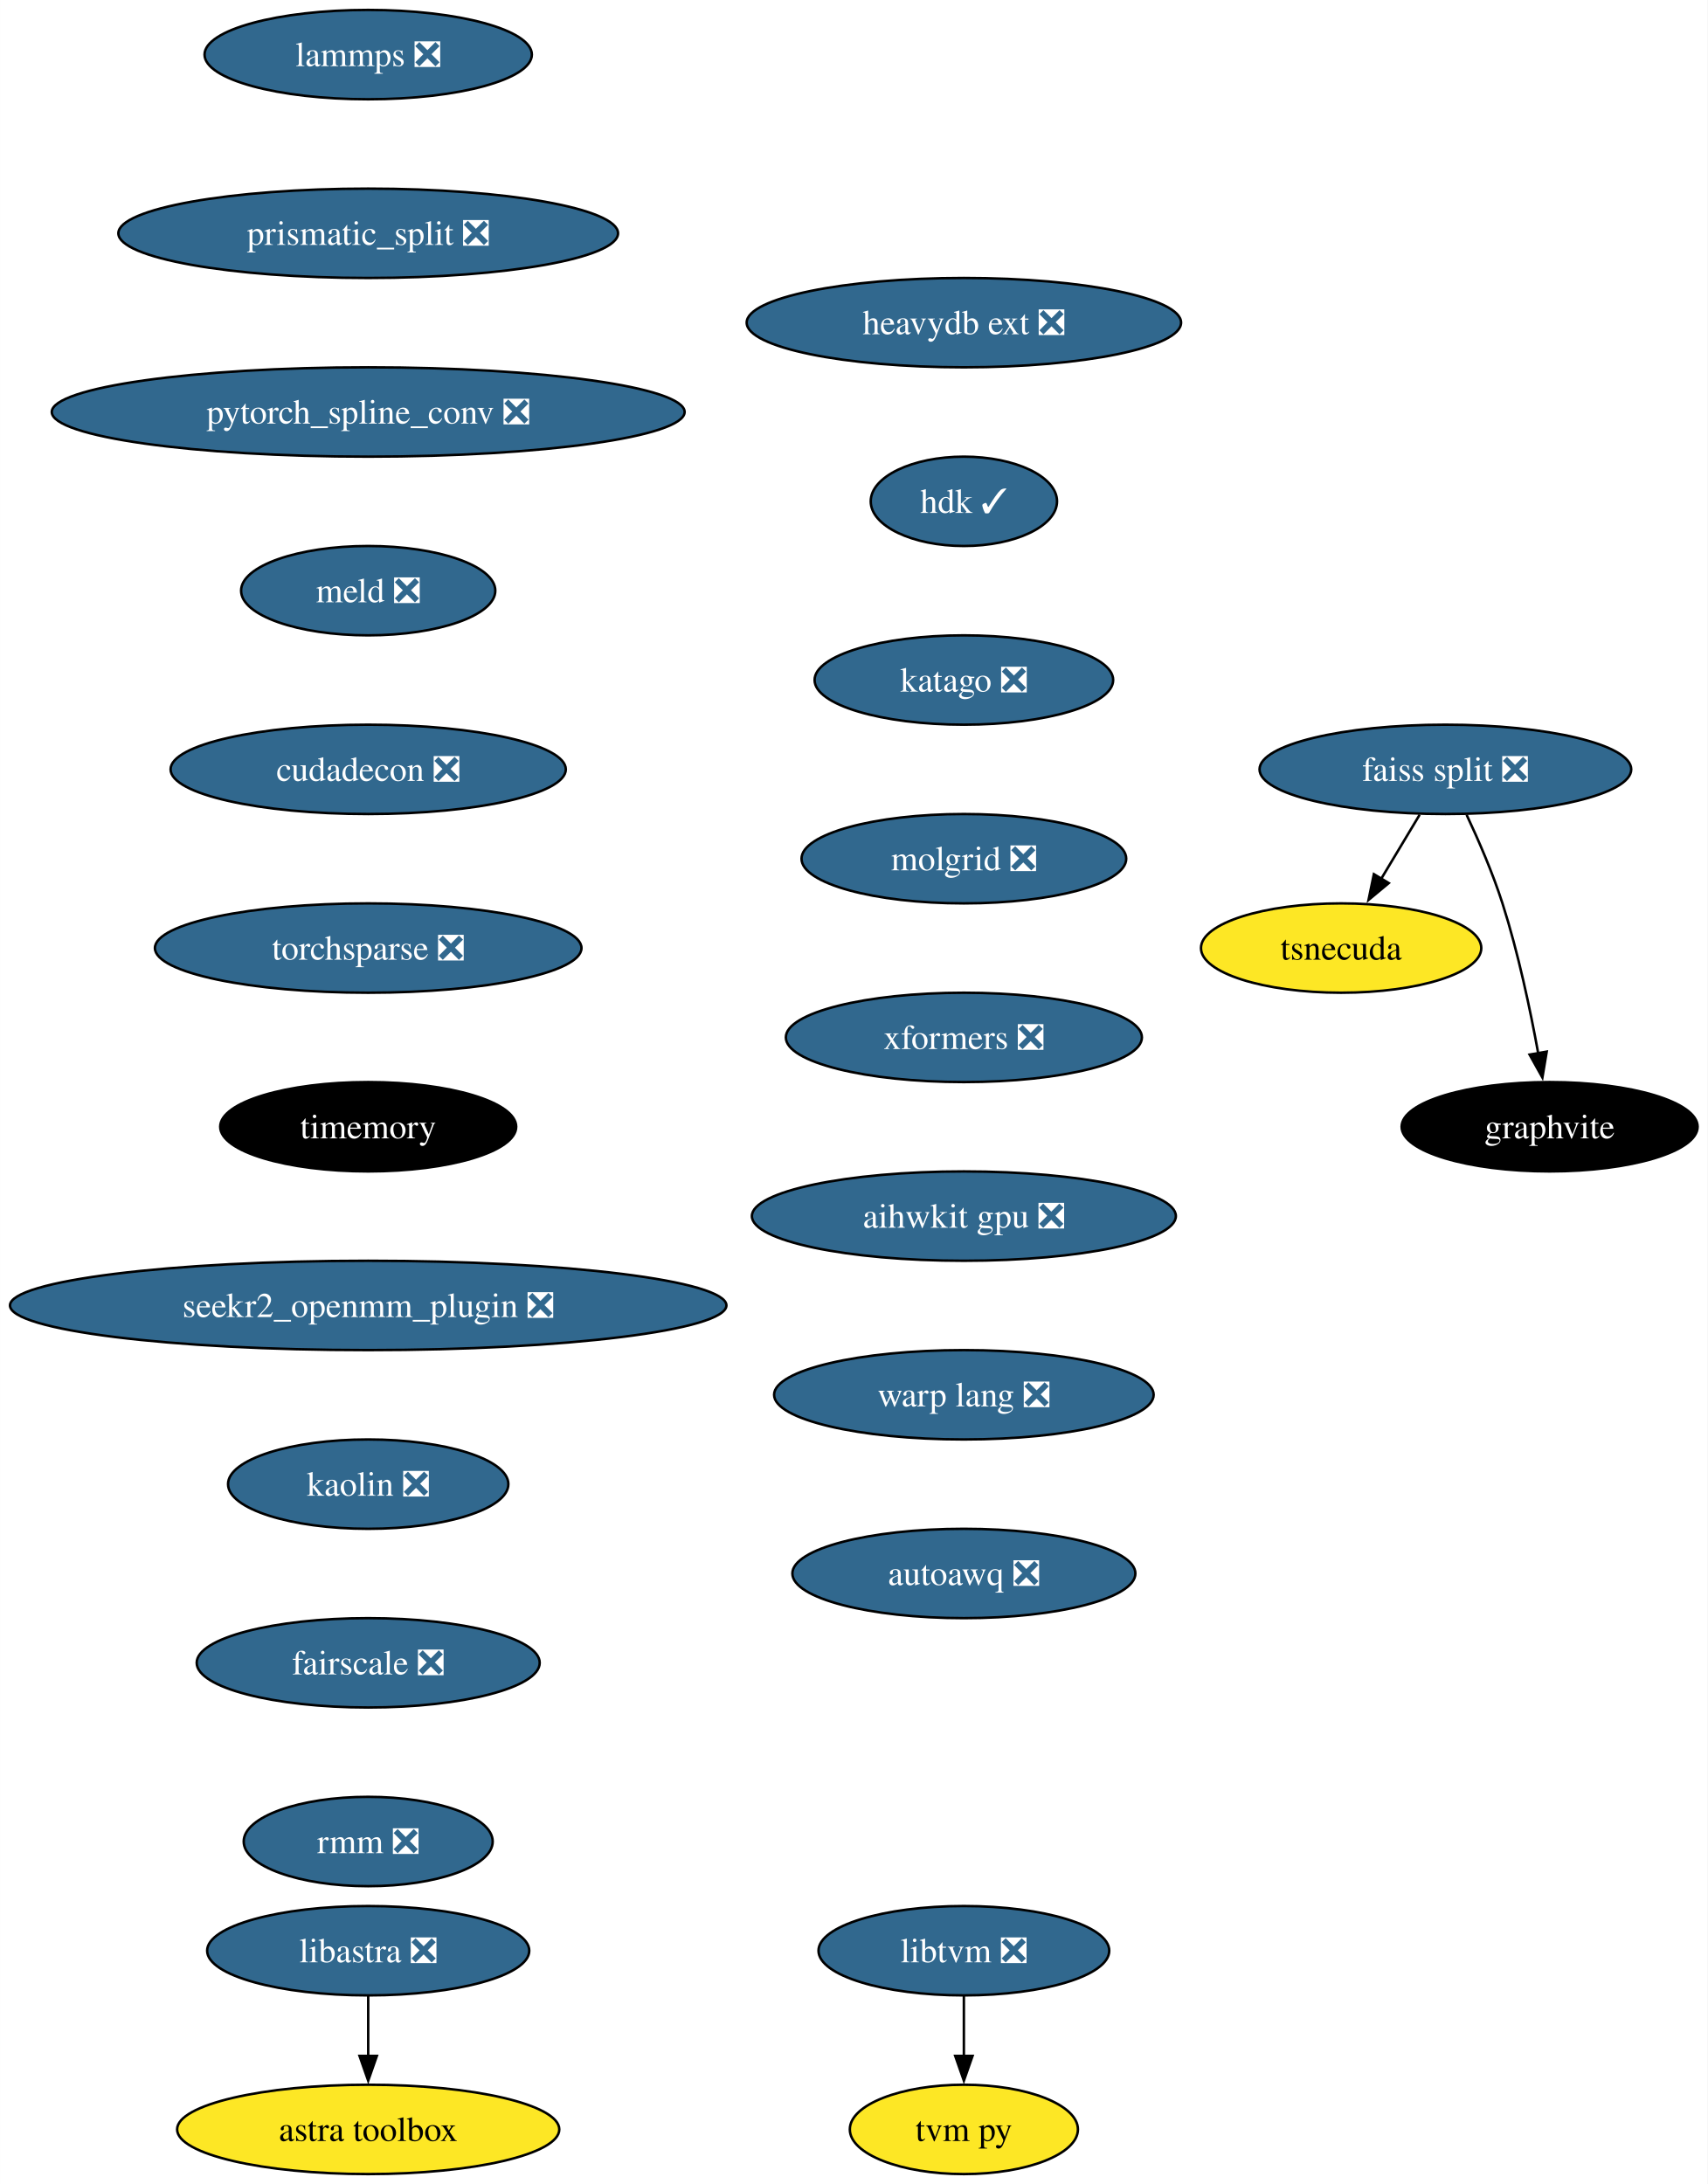
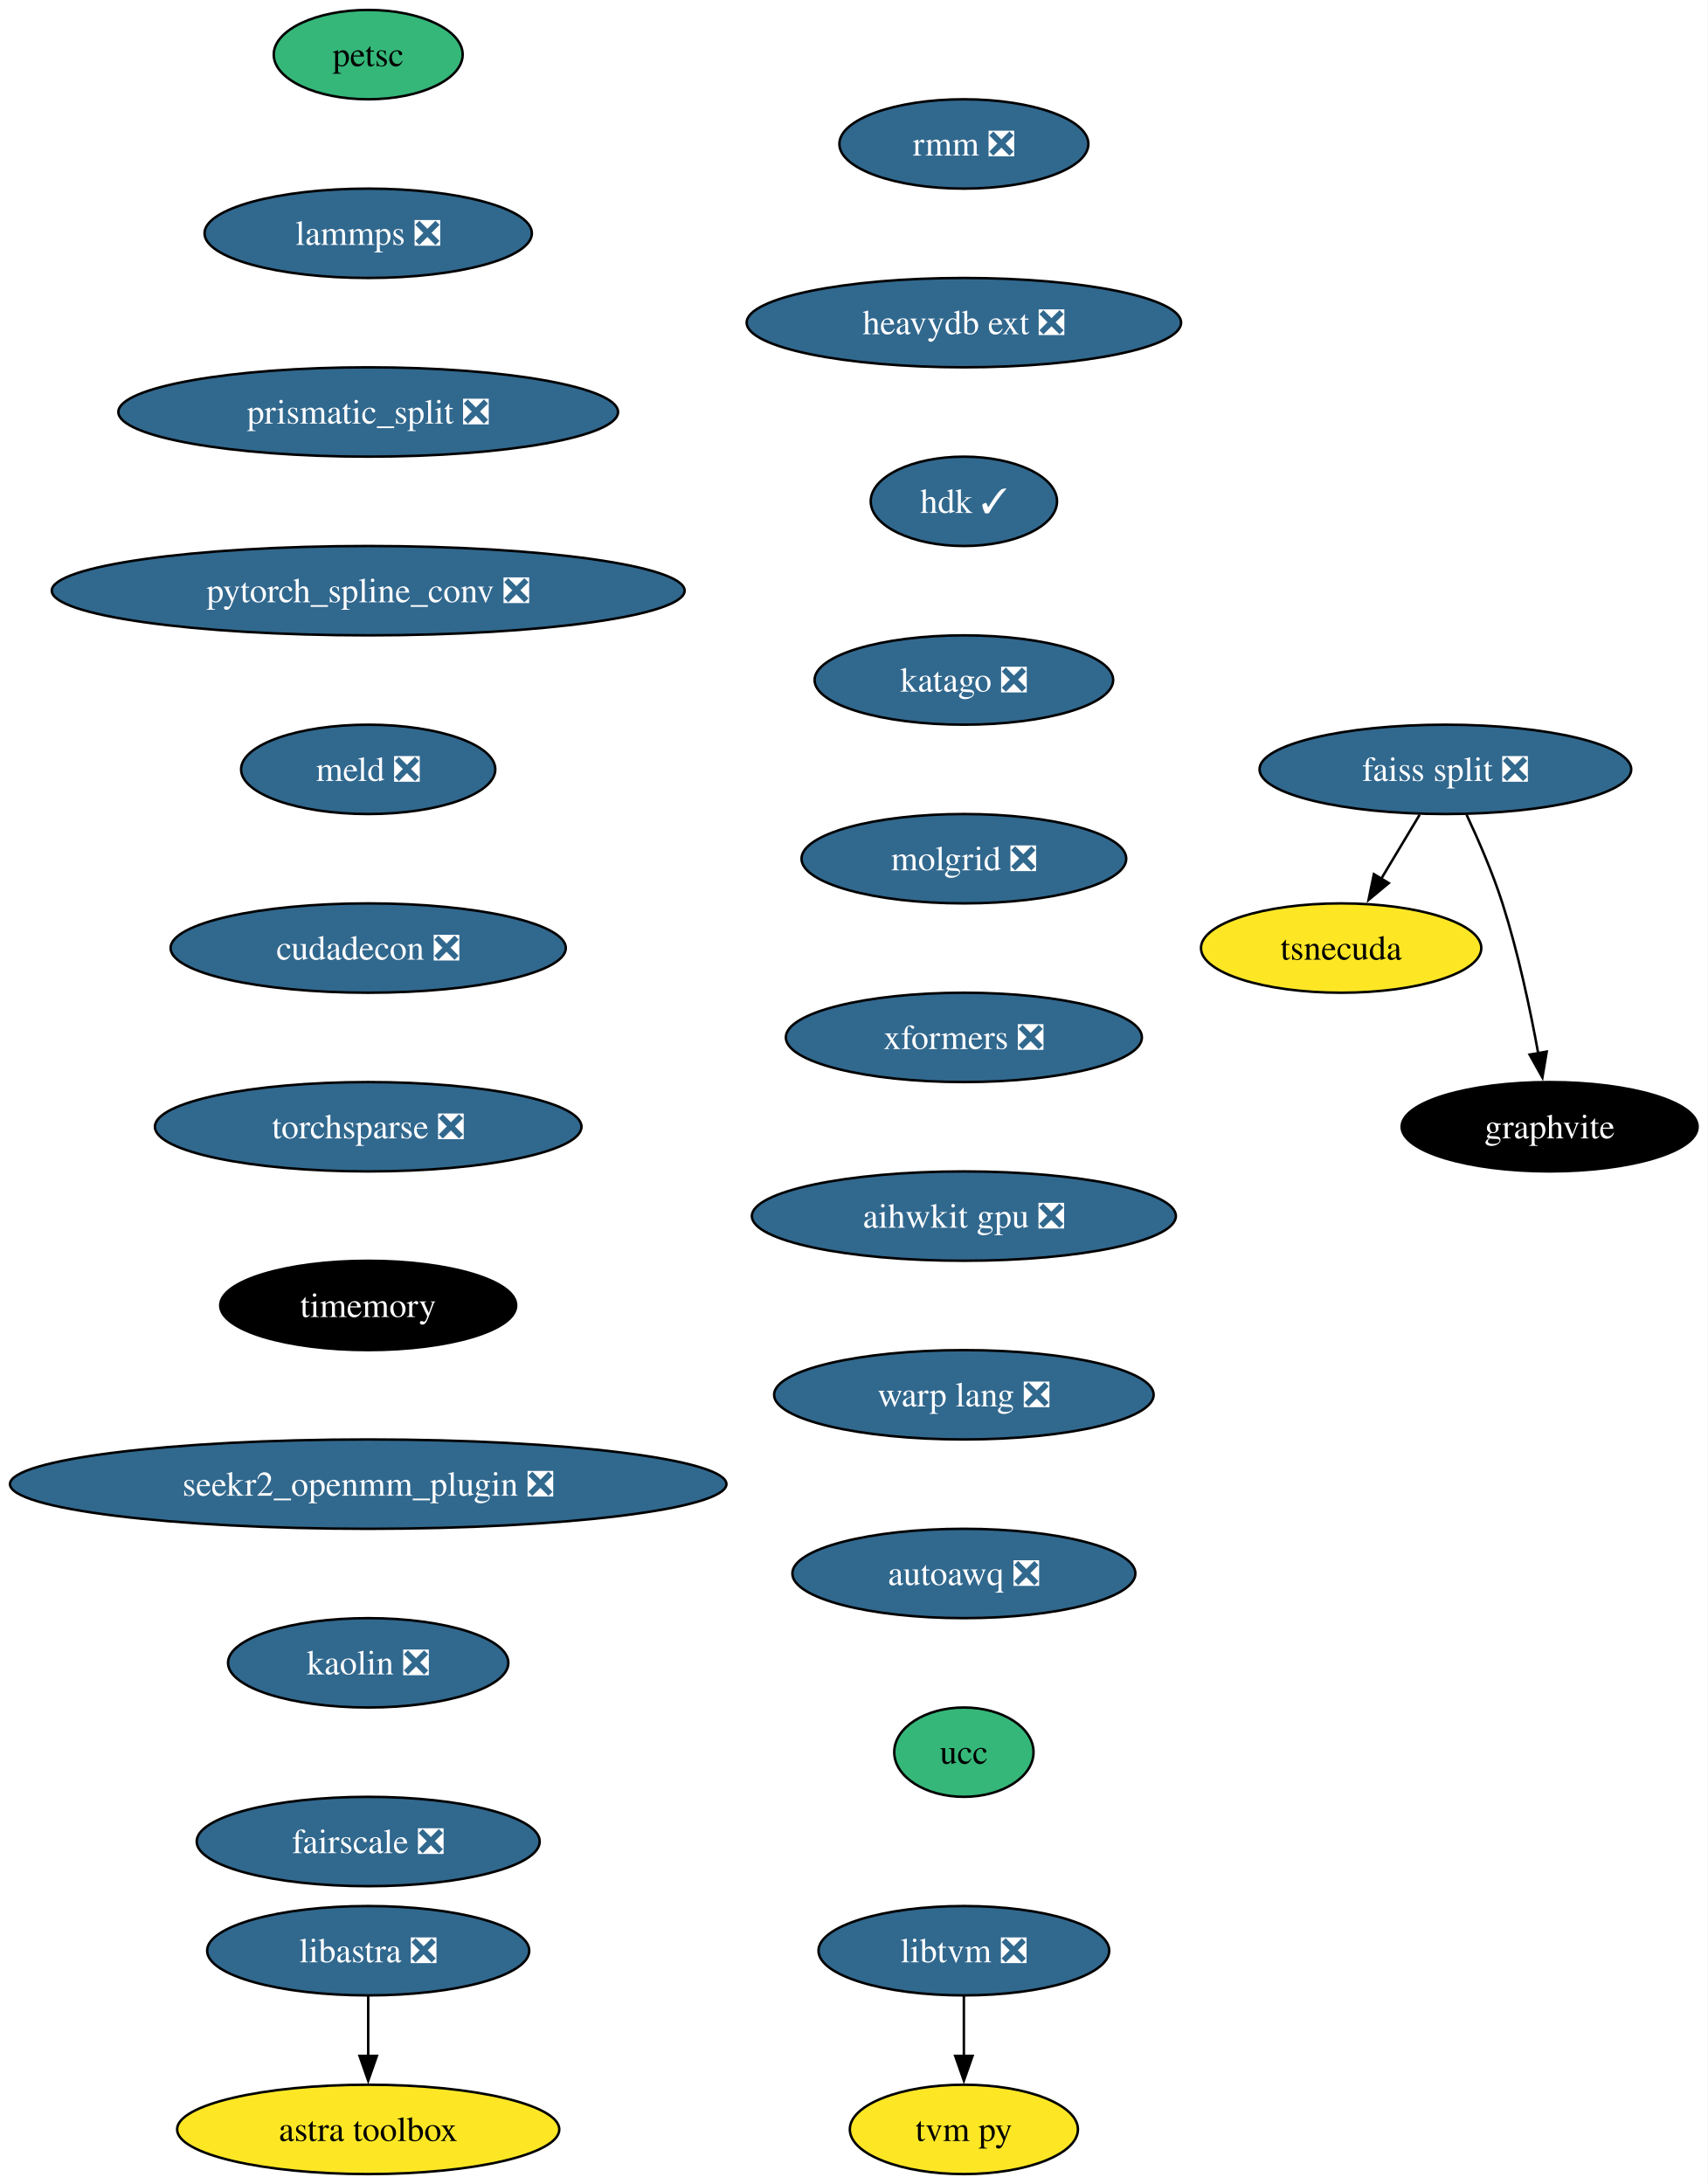
<svg xmlns="http://www.w3.org/2000/svg" xmlns:xlink="http://www.w3.org/1999/xlink" width="688pt" height="880pt" viewBox="0.00 0.00 687.96 880.00">
  <g id="graph0" class="graph" transform="scale(1 1) rotate(0) translate(4 876)">
    <polygon fill="white" stroke="none" points="-4,4 -4,-876 683.96,-876 683.96,4 -4,4" />
    <g id="node1" class="node">
      <g id="a_node1">
-         <a xlink:href="https://github.com/conda-forge/lammps-feedstock/pull/188" xlink:title="lammps ❎">
-           <ellipse fill="#31688e" stroke="black" cx="144.33" cy="-854" rx="65.94" ry="18" />
-           <text text-anchor="middle" x="144.33" y="-849.33" font-family="Times,serif" font-size="14.00" fill="white">lammps ❎</text>
+         <a xlink:href="https://github.com/conda-forge/petsc-feedstock" xlink:title="petsc">
+           <ellipse fill="#35b779" stroke="black" cx="144.33" cy="-854" rx="38.06" ry="18" />
+           <text text-anchor="middle" x="144.33" y="-849.33" font-family="Times,serif" font-size="14.00">petsc</text>
        </a>
      </g>
    </g>
    <g id="node2" class="node">
      <g id="a_node2">
-         <a xlink:href="https://github.com/conda-forge/prismatic_split-feedstock/pull/54" xlink:title="prismatic_split ❎">
-           <ellipse fill="#31688e" stroke="black" cx="144.33" cy="-782" rx="100.66" ry="18" />
-           <text text-anchor="middle" x="144.33" y="-777.33" font-family="Times,serif" font-size="14.00" fill="white">prismatic_split ❎</text>
+         <a xlink:href="https://github.com/conda-forge/lammps-feedstock/pull/188" xlink:title="lammps ❎">
+           <ellipse fill="#31688e" stroke="black" cx="144.33" cy="-782" rx="65.94" ry="18" />
+           <text text-anchor="middle" x="144.33" y="-777.33" font-family="Times,serif" font-size="14.00" fill="white">lammps ❎</text>
        </a>
      </g>
    </g>
    <g id="node3" class="node">
      <g id="a_node3">
-         <a xlink:href="https://github.com/conda-forge/pytorch_spline_conv-feedstock/pull/36" xlink:title="pytorch_spline_conv ❎">
-           <ellipse fill="#31688e" stroke="black" cx="144.33" cy="-710" rx="127.49" ry="18" />
-           <text text-anchor="middle" x="144.33" y="-705.33" font-family="Times,serif" font-size="14.00" fill="white">pytorch_spline_conv ❎</text>
-         </a>
-       </g>
-     </g>
-     <g id="node7" class="node">
-       <g id="a_node7">
-         <a xlink:href="https://github.com/conda-forge/meld-feedstock/pull/23" xlink:title="meld ❎">
-           <ellipse fill="#31688e" stroke="black" cx="144.33" cy="-638" rx="51.21" ry="18" />
-           <text text-anchor="middle" x="144.33" y="-633.33" font-family="Times,serif" font-size="14.00" fill="white">meld ❎</text>
+         <a xlink:href="https://github.com/conda-forge/prismatic_split-feedstock/pull/54" xlink:title="prismatic_split ❎">
+           <ellipse fill="#31688e" stroke="black" cx="144.33" cy="-710" rx="100.66" ry="18" />
+           <text text-anchor="middle" x="144.33" y="-705.33" font-family="Times,serif" font-size="14.00" fill="white">prismatic_split ❎</text>
        </a>
      </g>
    </g>
    <g id="node4" class="node">
      <g id="a_node4">
+         <a xlink:href="https://github.com/conda-forge/pytorch_spline_conv-feedstock/pull/36" xlink:title="pytorch_spline_conv ❎">
+           <ellipse fill="#31688e" stroke="black" cx="144.33" cy="-638" rx="127.49" ry="18" />
+           <text text-anchor="middle" x="144.33" y="-633.33" font-family="Times,serif" font-size="14.00" fill="white">pytorch_spline_conv ❎</text>
+         </a>
+       </g>
+     </g>
+     <g id="node8" class="node">
+       <g id="a_node8">
+         <a xlink:href="https://github.com/conda-forge/meld-feedstock/pull/23" xlink:title="meld ❎">
+           <ellipse fill="#31688e" stroke="black" cx="144.33" cy="-566" rx="51.21" ry="18" />
+           <text text-anchor="middle" x="144.33" y="-561.33" font-family="Times,serif" font-size="14.00" fill="white">meld ❎</text>
+         </a>
+       </g>
+     </g>
+     <g id="node5" class="node">
+       <g id="a_node5">
        <a xlink:href="https://github.com/conda-forge/faiss-split-feedstock/pull/72" xlink:title="faiss split ❎">
          <ellipse fill="#31688e" stroke="black" cx="578.33" cy="-566" rx="74.88" ry="18" />
          <text text-anchor="middle" x="578.33" y="-561.33" font-family="Times,serif" font-size="14.00" fill="white">faiss split ❎</text>
        </a>
      </g>
    </g>
-     <g id="node5" class="node">
-       <g id="a_node5">
+     <g id="node6" class="node">
+       <g id="a_node6">
        <a xlink:href="https://github.com/conda-forge/tsnecuda-feedstock" xlink:title="tsnecuda">
          <ellipse fill="#fde725" stroke="black" cx="536.33" cy="-494" rx="56.47" ry="18" />
          <text text-anchor="middle" x="536.33" y="-489.32" font-family="Times,serif" font-size="14.00">tsnecuda</text>
        </a>
      </g>
    </g>
-     <g id="edge3" class="edge">
+     <g id="edge4" class="edge">
      <path fill="none" stroke="black" d="M567.95,-547.7C563.27,-539.9 557.64,-530.51 552.43,-521.83" />
      <polygon fill="black" stroke="black" points="555.52,-520.18 547.37,-513.4 549.52,-523.78 555.52,-520.18" />
    </g>
-     <g id="node6" class="node">
-       <g id="a_node6">
+     <g id="node7" class="node">
+       <g id="a_node7">
        <a xlink:href="https://github.com/conda-forge/graphvite-feedstock" xlink:title="graphvite">
          <ellipse fill="#000000" stroke="black" cx="620.33" cy="-422" rx="59.63" ry="18" />
          <text text-anchor="middle" x="620.33" y="-417.32" font-family="Times,serif" font-size="14.00" fill="white">graphvite</text>
        </a>
      </g>
    </g>
-     <g id="edge4" class="edge">
+     <g id="edge5" class="edge">
      <path fill="none" stroke="black" d="M586.89,-547.67C591.67,-537.48 597.42,-524.23 601.33,-512 607.67,-492.19 612.52,-469.23 615.73,-451.59" />
      <polygon fill="black" stroke="black" points="619.16,-452.27 617.42,-441.82 612.26,-451.07 619.16,-452.27" />
    </g>
-     <g id="node10" class="node">
-       <g id="a_node10">
+     <g id="node11" class="node">
+       <g id="a_node11">
        <a xlink:href="https://github.com/conda-forge/cudadecon-feedstock/pull/27" xlink:title="cudadecon ❎">
-           <ellipse fill="#31688e" stroke="black" cx="144.33" cy="-566" rx="79.62" ry="18" />
-           <text text-anchor="middle" x="144.33" y="-561.33" font-family="Times,serif" font-size="14.00" fill="white">cudadecon ❎</text>
-         </a>
-       </g>
-     </g>
-     <g id="node8" class="node">
-       <g id="a_node8">
+           <ellipse fill="#31688e" stroke="black" cx="144.33" cy="-494" rx="79.62" ry="18" />
+           <text text-anchor="middle" x="144.33" y="-489.32" font-family="Times,serif" font-size="14.00" fill="white">cudadecon ❎</text>
+         </a>
+       </g>
+     </g>
+     <g id="node9" class="node">
+       <g id="a_node9">
        <a xlink:href="https://github.com/conda-forge/libtvm-feedstock/pull/40" xlink:title="libtvm ❎">
          <ellipse fill="#31688e" stroke="black" cx="384.33" cy="-90" rx="58.57" ry="18" />
          <text text-anchor="middle" x="384.33" y="-85.33" font-family="Times,serif" font-size="14.00" fill="white">libtvm ❎</text>
        </a>
      </g>
    </g>
-     <g id="node9" class="node">
-       <g id="a_node9">
+     <g id="node10" class="node">
+       <g id="a_node10">
        <a xlink:href="https://github.com/conda-forge/tvm-py-feedstock" xlink:title="tvm py">
          <ellipse fill="#fde725" stroke="black" cx="384.33" cy="-18" rx="45.95" ry="18" />
          <text text-anchor="middle" x="384.33" y="-13.32" font-family="Times,serif" font-size="14.00">tvm py</text>
        </a>
      </g>
    </g>
-     <g id="edge6" class="edge">
+     <g id="edge7" class="edge">
      <path fill="none" stroke="black" d="M384.33,-71.7C384.33,-64.41 384.33,-55.73 384.33,-47.54" />
      <polygon fill="black" stroke="black" points="387.83,-47.62 384.33,-37.62 380.83,-47.62 387.83,-47.62" />
    </g>
-     <g id="node11" class="node">
-       <g id="a_node11">
-         <a xlink:href="https://github.com/conda-forge/torchsparse-feedstock/pull/30" xlink:title="torchsparse ❎">
-           <ellipse fill="#31688e" stroke="black" cx="144.33" cy="-494" rx="85.93" ry="18" />
-           <text text-anchor="middle" x="144.33" y="-489.32" font-family="Times,serif" font-size="14.00" fill="white">torchsparse ❎</text>
-         </a>
-       </g>
-     </g>
    <g id="node12" class="node">
      <g id="a_node12">
-         <a xlink:href="https://github.com/conda-forge/timemory-feedstock" xlink:title="timemory">
-           <ellipse fill="#000000" stroke="black" cx="144.33" cy="-422" rx="59.63" ry="18" />
-           <text text-anchor="middle" x="144.33" y="-417.32" font-family="Times,serif" font-size="14.00" fill="white">timemory</text>
-         </a>
-       </g>
-     </g>
-     <g id="node15" class="node">
-       <g id="a_node15">
-         <a xlink:href="https://github.com/conda-forge/seekr2_openmm_plugin-feedstock/pull/17" xlink:title="seekr2_openmm_plugin ❎">
-           <ellipse fill="#31688e" stroke="black" cx="144.33" cy="-350" rx="144.33" ry="18" />
-           <text text-anchor="middle" x="144.33" y="-345.32" font-family="Times,serif" font-size="14.00" fill="white">seekr2_openmm_plugin ❎</text>
+         <a xlink:href="https://github.com/conda-forge/torchsparse-feedstock/pull/30" xlink:title="torchsparse ❎">
+           <ellipse fill="#31688e" stroke="black" cx="144.33" cy="-422" rx="85.93" ry="18" />
+           <text text-anchor="middle" x="144.33" y="-417.32" font-family="Times,serif" font-size="14.00" fill="white">torchsparse ❎</text>
        </a>
      </g>
    </g>
    <g id="node13" class="node">
      <g id="a_node13">
+         <a xlink:href="https://github.com/conda-forge/timemory-feedstock" xlink:title="timemory">
+           <ellipse fill="#000000" stroke="black" cx="144.33" cy="-350" rx="59.63" ry="18" />
+           <text text-anchor="middle" x="144.33" y="-345.32" font-family="Times,serif" font-size="14.00" fill="white">timemory</text>
+         </a>
+       </g>
+     </g>
+     <g id="node16" class="node">
+       <g id="a_node16">
+         <a xlink:href="https://github.com/conda-forge/seekr2_openmm_plugin-feedstock/pull/17" xlink:title="seekr2_openmm_plugin ❎">
+           <ellipse fill="#31688e" stroke="black" cx="144.33" cy="-278" rx="144.33" ry="18" />
+           <text text-anchor="middle" x="144.33" y="-273.32" font-family="Times,serif" font-size="14.00" fill="white">seekr2_openmm_plugin ❎</text>
+         </a>
+       </g>
+     </g>
+     <g id="node14" class="node">
+       <g id="a_node14">
        <a xlink:href="https://github.com/conda-forge/libastra-feedstock/pull/24" xlink:title="libastra ❎">
          <ellipse fill="#31688e" stroke="black" cx="144.33" cy="-90" rx="64.89" ry="18" />
          <text text-anchor="middle" x="144.33" y="-85.33" font-family="Times,serif" font-size="14.00" fill="white">libastra ❎</text>
        </a>
      </g>
    </g>
-     <g id="node14" class="node">
-       <g id="a_node14">
+     <g id="node15" class="node">
+       <g id="a_node15">
        <a xlink:href="https://github.com/conda-forge/astra-toolbox-feedstock" xlink:title="astra toolbox">
          <ellipse fill="#fde725" stroke="black" cx="144.33" cy="-18" rx="76.99" ry="18" />
          <text text-anchor="middle" x="144.33" y="-13.32" font-family="Times,serif" font-size="14.00">astra toolbox</text>
        </a>
      </g>
    </g>
-     <g id="edge10" class="edge">
+     <g id="edge11" class="edge">
      <path fill="none" stroke="black" d="M144.33,-71.7C144.33,-64.41 144.33,-55.73 144.33,-47.54" />
      <polygon fill="black" stroke="black" points="147.83,-47.62 144.33,-37.62 140.83,-47.62 147.83,-47.62" />
    </g>
-     <g id="node16" class="node">
-       <g id="a_node16">
-         <a xlink:href="https://github.com/conda-forge/kaolin-feedstock/pull/21" xlink:title="kaolin ❎">
-           <ellipse fill="#31688e" stroke="black" cx="144.33" cy="-278" rx="56.47" ry="18" />
-           <text text-anchor="middle" x="144.33" y="-273.32" font-family="Times,serif" font-size="14.00" fill="white">kaolin ❎</text>
-         </a>
-       </g>
-     </g>
    <g id="node17" class="node">
      <g id="a_node17">
-         <a xlink:href="https://github.com/conda-forge/fairscale-feedstock/pull/32" xlink:title="fairscale ❎">
-           <ellipse fill="#31688e" stroke="black" cx="144.33" cy="-206" rx="69.1" ry="18" />
-           <text text-anchor="middle" x="144.33" y="-201.33" font-family="Times,serif" font-size="14.00" fill="white">fairscale ❎</text>
+         <a xlink:href="https://github.com/conda-forge/kaolin-feedstock/pull/21" xlink:title="kaolin ❎">
+           <ellipse fill="#31688e" stroke="black" cx="144.33" cy="-206" rx="56.47" ry="18" />
+           <text text-anchor="middle" x="144.33" y="-201.33" font-family="Times,serif" font-size="14.00" fill="white">kaolin ❎</text>
        </a>
      </g>
    </g>
    <g id="node18" class="node">
      <g id="a_node18">
-         <a xlink:href="https://github.com/conda-forge/rmm-feedstock/pull/29" xlink:title="rmm ❎">
-           <ellipse fill="#31688e" stroke="black" cx="144.33" cy="-134" rx="50.16" ry="18" />
-           <text text-anchor="middle" x="144.33" y="-129.32" font-family="Times,serif" font-size="14.00" fill="white">rmm ❎</text>
+         <a xlink:href="https://github.com/conda-forge/fairscale-feedstock/pull/32" xlink:title="fairscale ❎">
+           <ellipse fill="#31688e" stroke="black" cx="144.33" cy="-134" rx="69.1" ry="18" />
+           <text text-anchor="middle" x="144.33" y="-129.32" font-family="Times,serif" font-size="14.00" fill="white">fairscale ❎</text>
        </a>
      </g>
    </g>
    <g id="node19" class="node">
      <g id="a_node19">
+         <a xlink:href="https://github.com/conda-forge/rmm-feedstock/pull/29" xlink:title="rmm ❎">
+           <ellipse fill="#31688e" stroke="black" cx="384.33" cy="-818" rx="50.16" ry="18" />
+           <text text-anchor="middle" x="384.33" y="-813.33" font-family="Times,serif" font-size="14.00" fill="white">rmm ❎</text>
+         </a>
+       </g>
+     </g>
+     <g id="node20" class="node">
+       <g id="a_node20">
        <a xlink:href="https://github.com/conda-forge/heavydb-ext-feedstock/pull/65" xlink:title="heavydb ext ❎">
          <ellipse fill="#31688e" stroke="black" cx="384.33" cy="-746" rx="87.51" ry="18" />
          <text text-anchor="middle" x="384.33" y="-741.33" font-family="Times,serif" font-size="14.00" fill="white">heavydb ext ❎</text>
        </a>
      </g>
    </g>
-     <g id="node20" class="node">
-       <g id="a_node20">
+     <g id="node21" class="node">
+       <g id="a_node21">
        <a xlink:href="https://github.com/conda-forge/hdk-feedstock/pull/56" xlink:title="hdk ✓">
          <ellipse fill="#31688e" stroke="black" cx="384.33" cy="-674" rx="37.53" ry="18" />
          <text text-anchor="middle" x="384.33" y="-669.33" font-family="Times,serif" font-size="14.00" fill="white">hdk ✓</text>
        </a>
      </g>
    </g>
-     <g id="node21" class="node">
-       <g id="a_node21">
+     <g id="node22" class="node">
+       <g id="a_node22">
        <a xlink:href="https://github.com/conda-forge/katago-feedstock/pull/9" xlink:title="katago ❎">
          <ellipse fill="#31688e" stroke="black" cx="384.33" cy="-602" rx="60.15" ry="18" />
          <text text-anchor="middle" x="384.33" y="-597.33" font-family="Times,serif" font-size="14.00" fill="white">katago ❎</text>
        </a>
      </g>
    </g>
-     <g id="node22" class="node">
-       <g id="a_node22">
+     <g id="node23" class="node">
+       <g id="a_node23">
        <a xlink:href="https://github.com/conda-forge/molgrid-feedstock/pull/11" xlink:title="molgrid ❎">
          <ellipse fill="#31688e" stroke="black" cx="384.33" cy="-530" rx="65.41" ry="18" />
          <text text-anchor="middle" x="384.33" y="-525.33" font-family="Times,serif" font-size="14.00" fill="white">molgrid ❎</text>
        </a>
      </g>
    </g>
-     <g id="node23" class="node">
-       <g id="a_node23">
+     <g id="node24" class="node">
+       <g id="a_node24">
        <a xlink:href="https://github.com/conda-forge/xformers-feedstock/pull/21" xlink:title="xformers ❎">
          <ellipse fill="#31688e" stroke="black" cx="384.33" cy="-458" rx="71.73" ry="18" />
          <text text-anchor="middle" x="384.33" y="-453.32" font-family="Times,serif" font-size="14.00" fill="white">xformers ❎</text>
        </a>
      </g>
    </g>
-     <g id="node24" class="node">
-       <g id="a_node24">
+     <g id="node25" class="node">
+       <g id="a_node25">
        <a xlink:href="https://github.com/conda-forge/aihwkit-gpu-feedstock/pull/9" xlink:title="aihwkit gpu ❎">
          <ellipse fill="#31688e" stroke="black" cx="384.33" cy="-386" rx="85.41" ry="18" />
          <text text-anchor="middle" x="384.33" y="-381.32" font-family="Times,serif" font-size="14.00" fill="white">aihwkit gpu ❎</text>
        </a>
      </g>
    </g>
-     <g id="node25" class="node">
-       <g id="a_node25">
+     <g id="node26" class="node">
+       <g id="a_node26">
        <a xlink:href="https://github.com/conda-forge/warp-lang-feedstock/pull/13" xlink:title="warp lang ❎">
          <ellipse fill="#31688e" stroke="black" cx="384.33" cy="-314" rx="76.46" ry="18" />
          <text text-anchor="middle" x="384.33" y="-309.32" font-family="Times,serif" font-size="14.00" fill="white">warp lang ❎</text>
        </a>
      </g>
    </g>
-     <g id="node26" class="node">
-       <g id="a_node26">
+     <g id="node27" class="node">
+       <g id="a_node27">
        <a xlink:href="https://github.com/conda-forge/autoawq-feedstock/pull/2" xlink:title="autoawq ❎">
          <ellipse fill="#31688e" stroke="black" cx="384.33" cy="-242" rx="69.1" ry="18" />
          <text text-anchor="middle" x="384.33" y="-237.32" font-family="Times,serif" font-size="14.00" fill="white">autoawq ❎</text>
        </a>
      </g>
    </g>
+     <g id="node28" class="node">
+       <g id="a_node28">
+         <a xlink:href="https://github.com/conda-forge/ucc-feedstock" xlink:title="ucc">
+           <ellipse fill="#35b779" stroke="black" cx="384.33" cy="-170" rx="28.06" ry="18" />
+           <text text-anchor="middle" x="384.33" y="-165.32" font-family="Times,serif" font-size="14.00">ucc</text>
+         </a>
+       </g>
+     </g>
  </g>
</svg>
